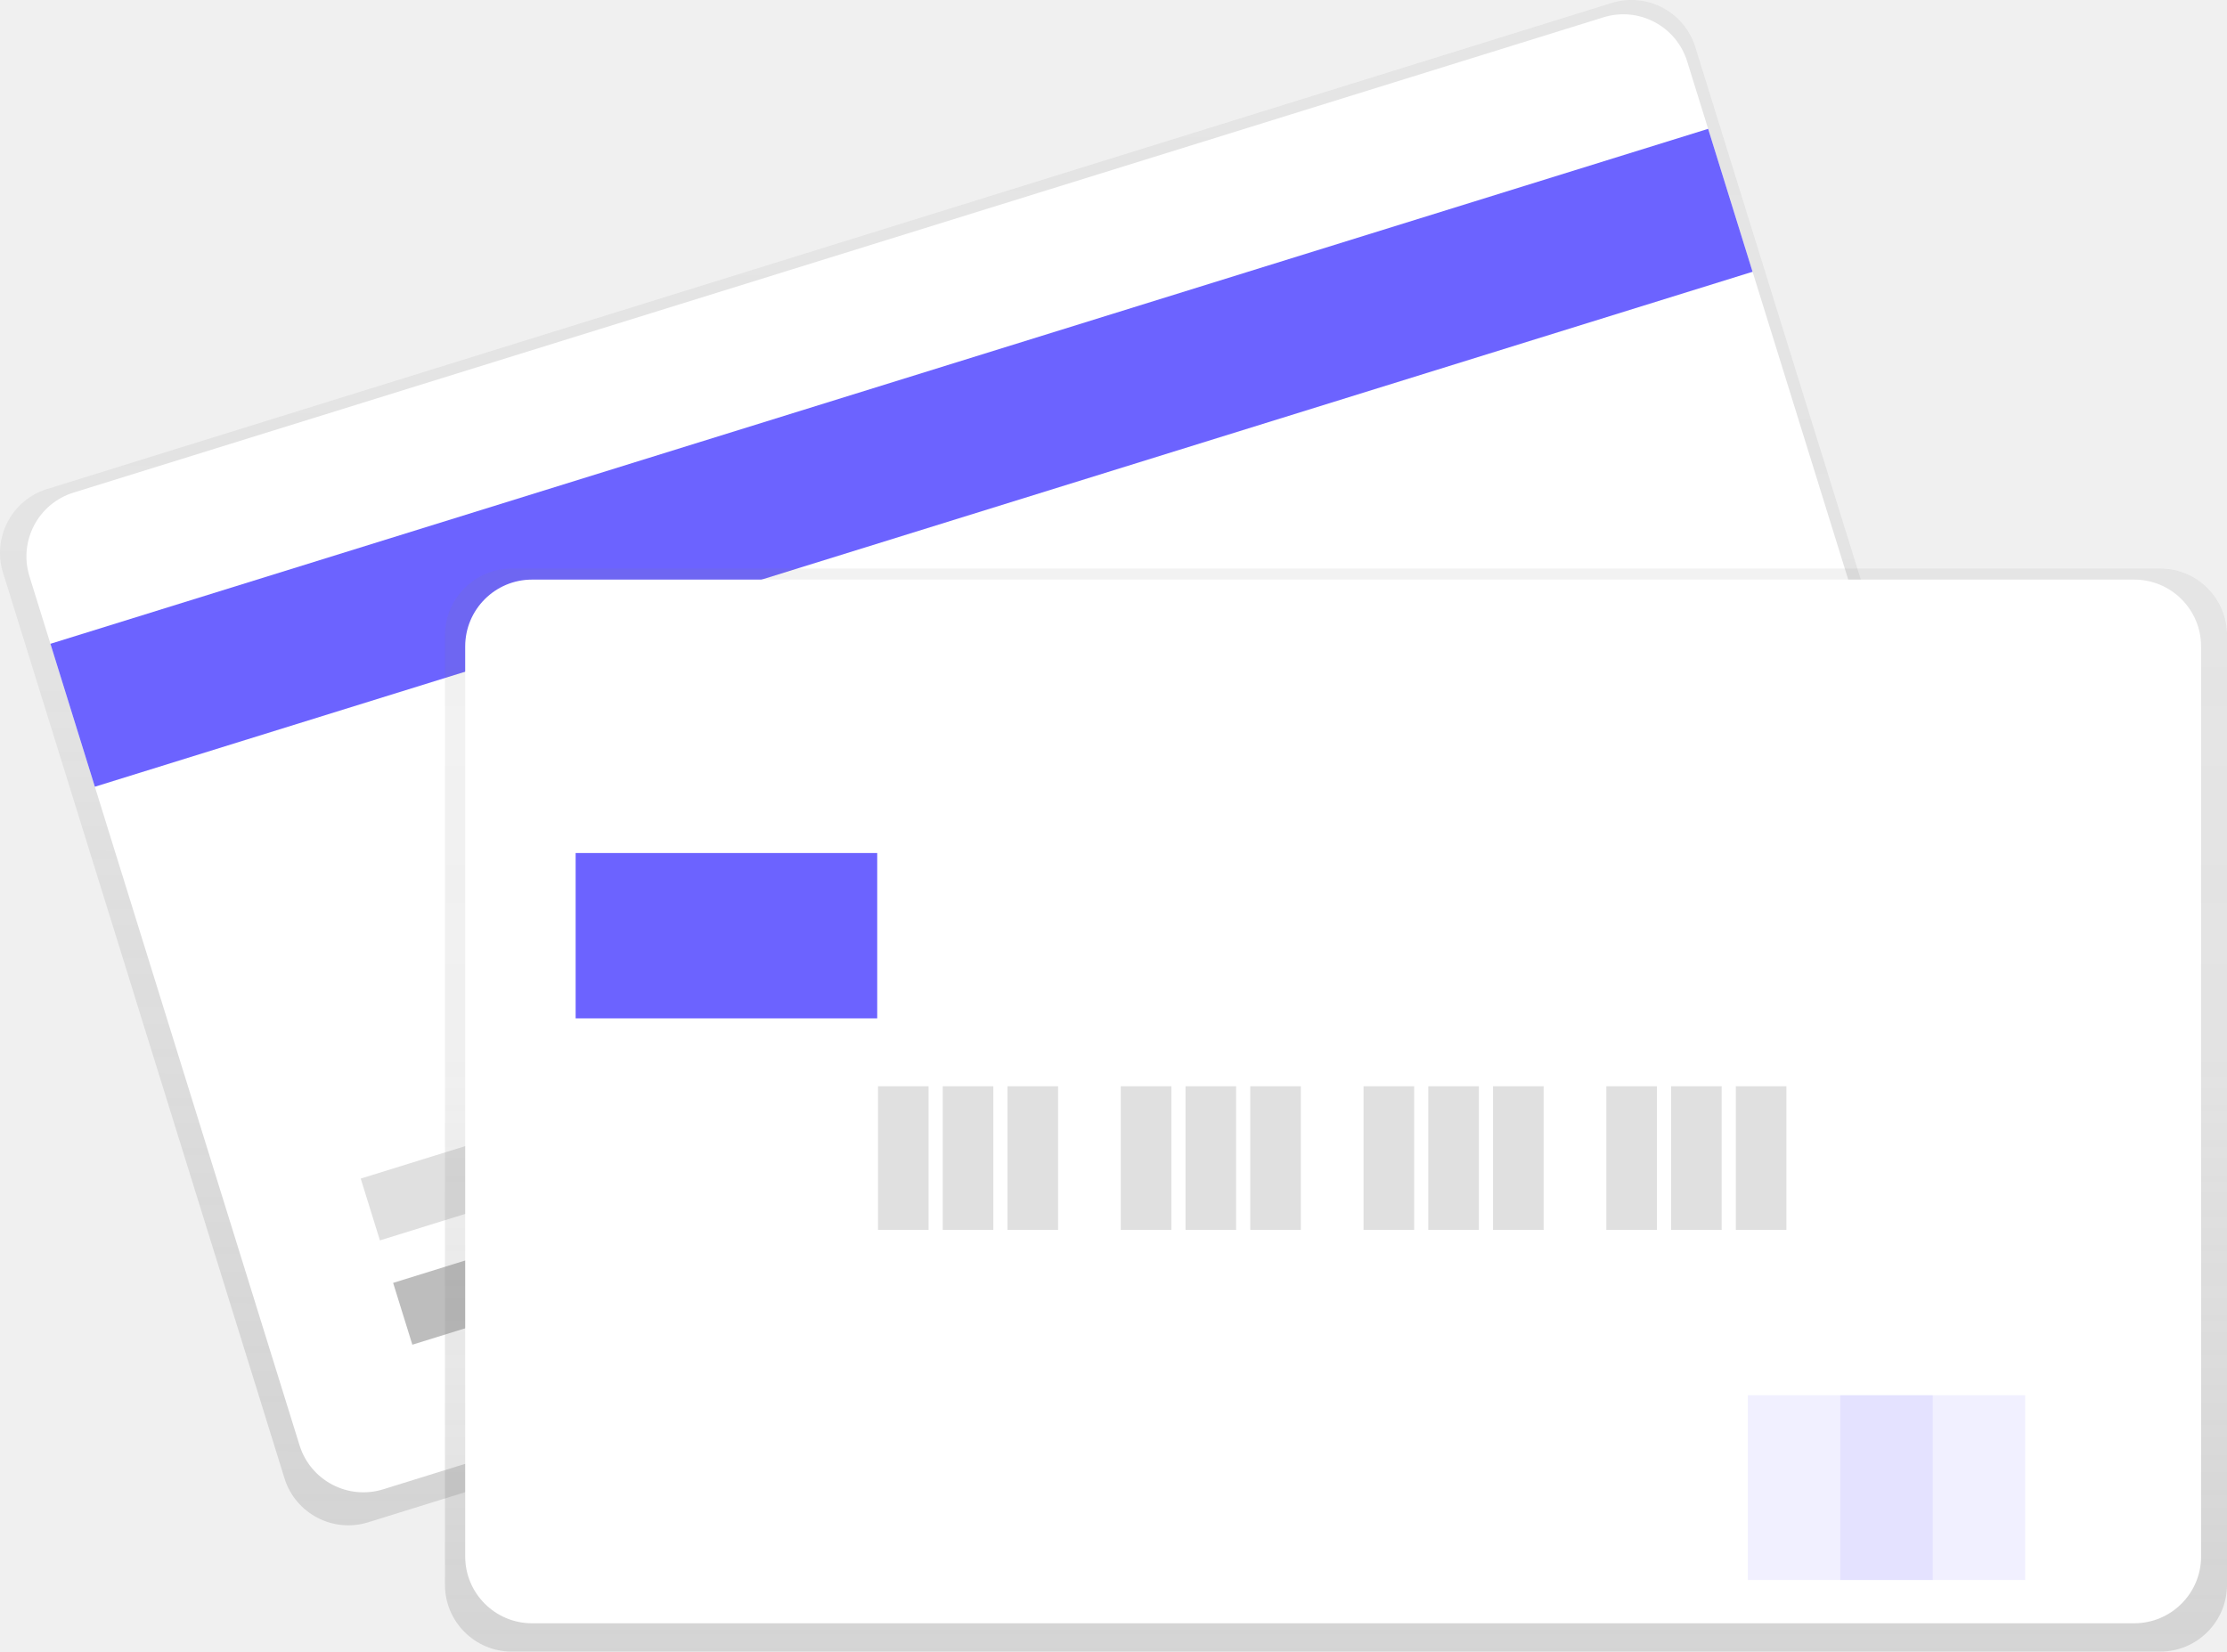
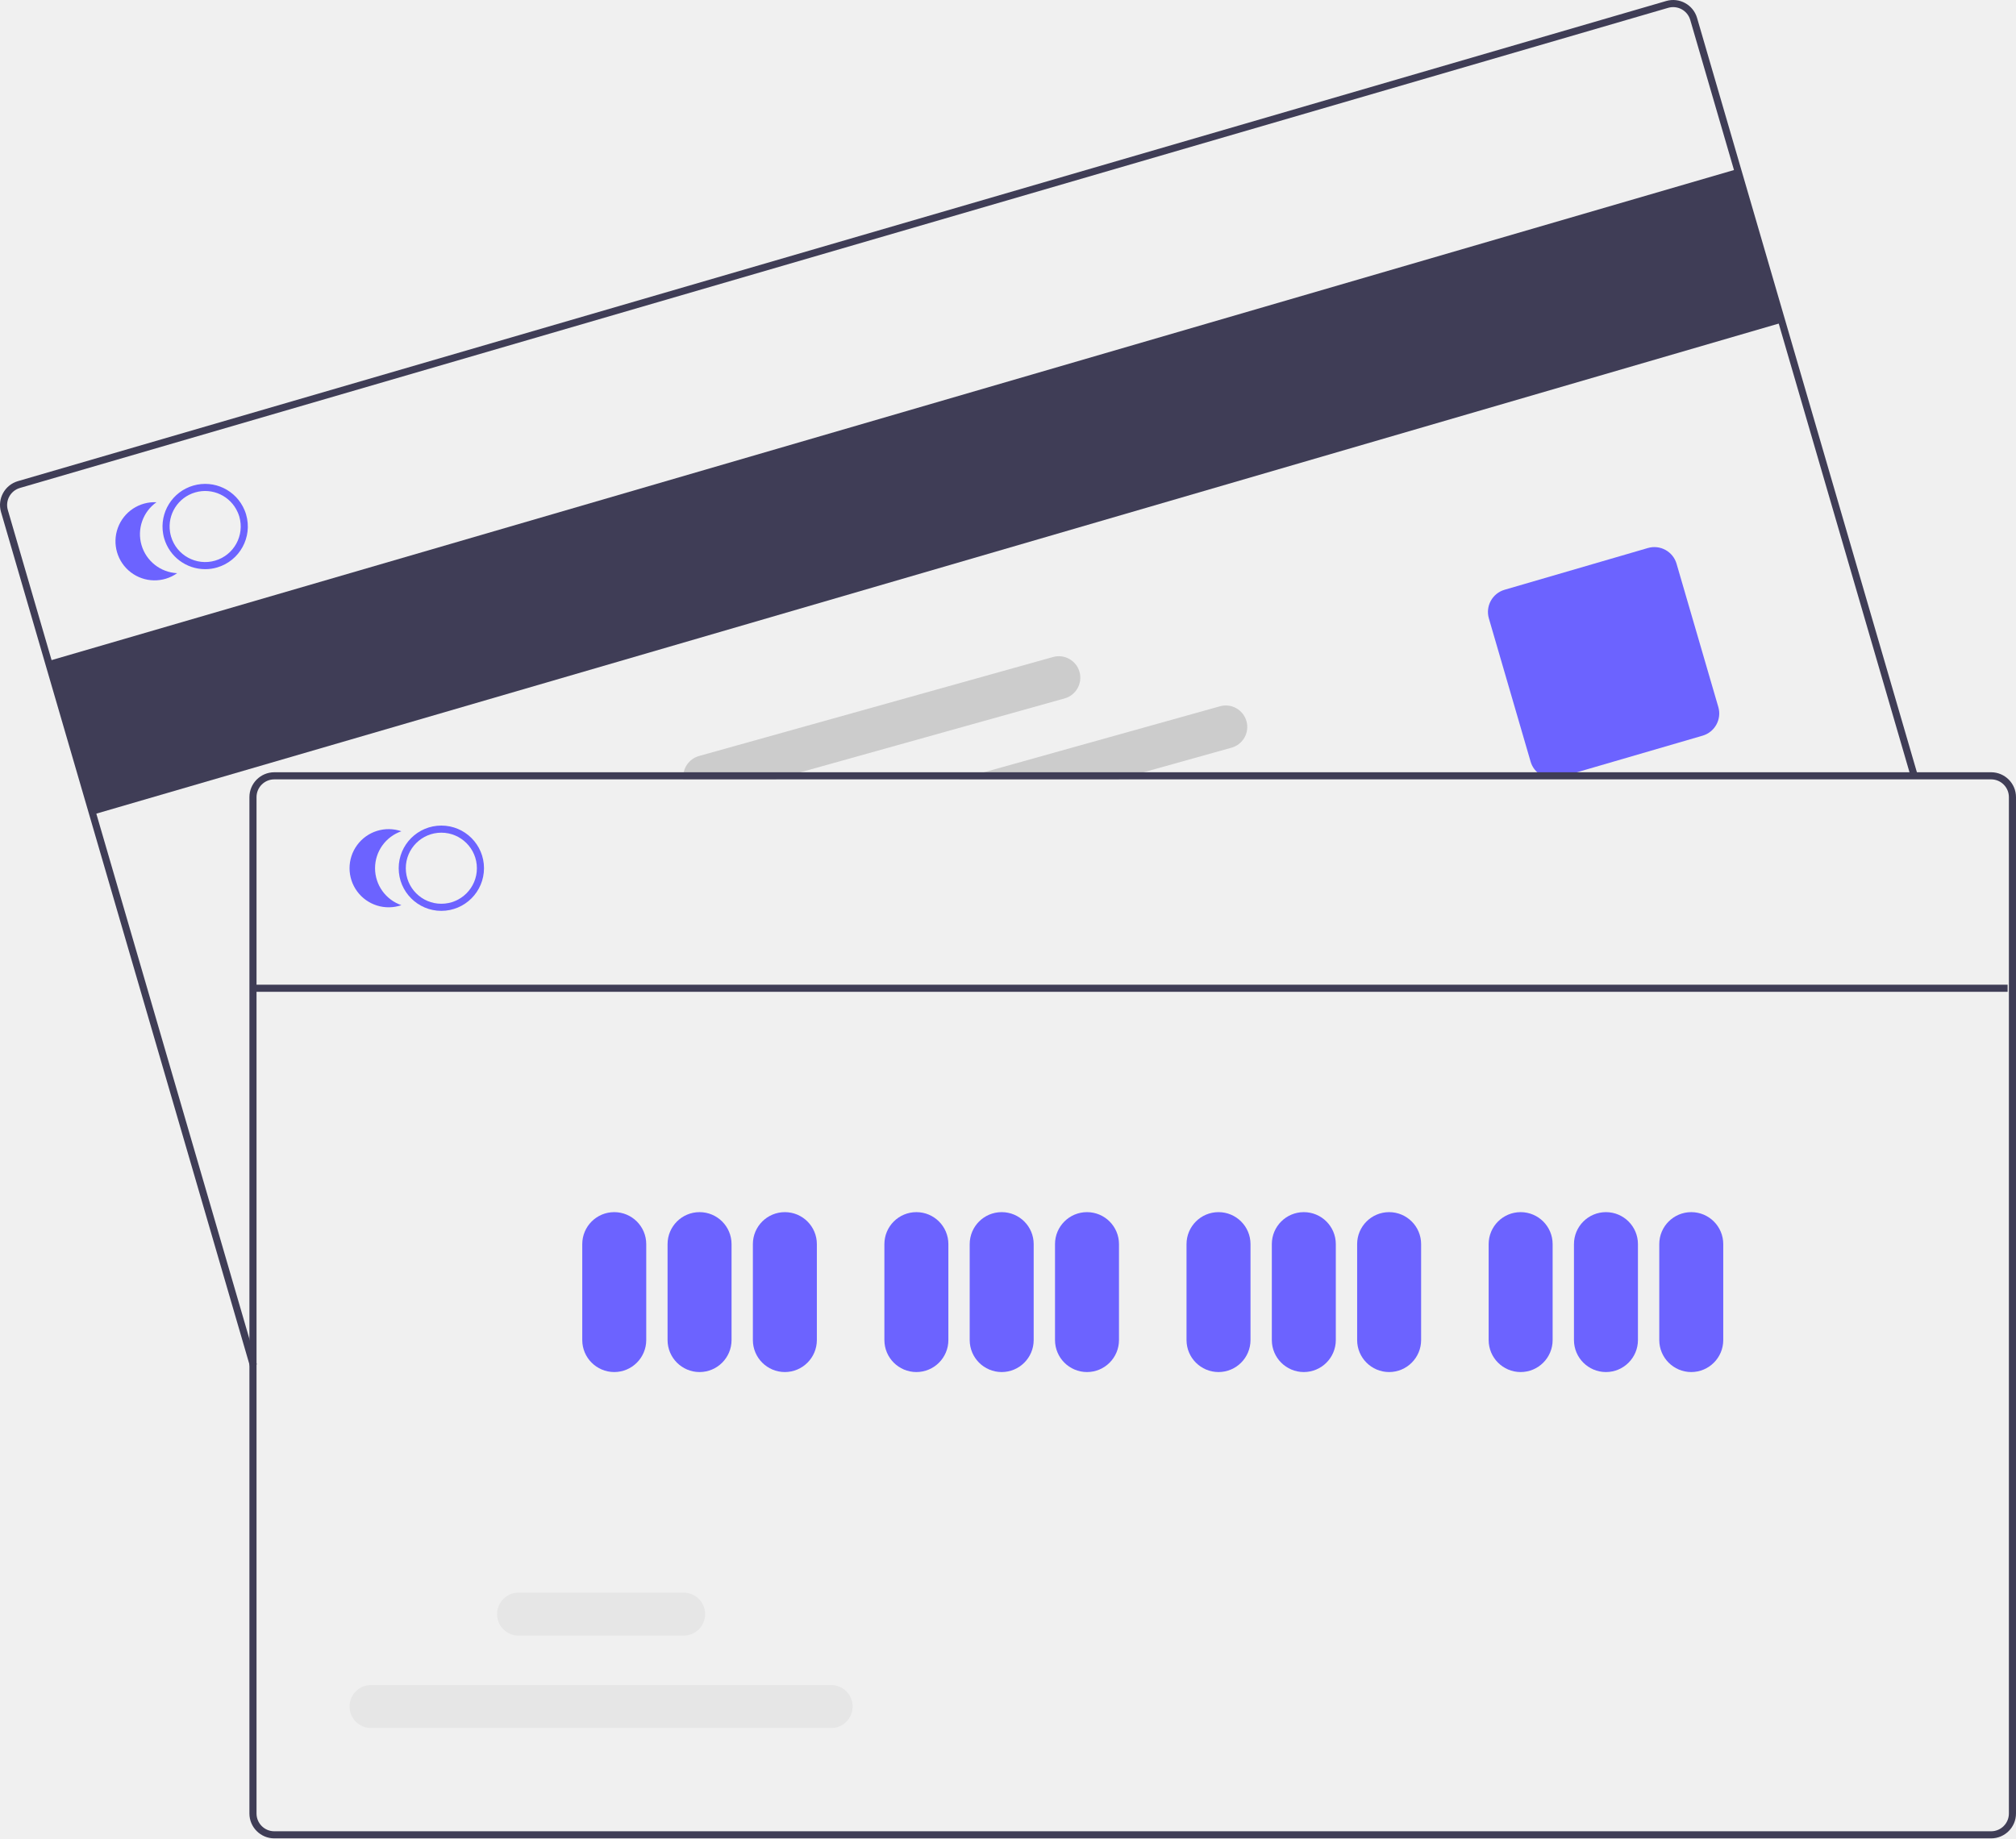
- <svg xmlns="http://www.w3.org/2000/svg" xmlns:xlink="http://www.w3.org/1999/xlink" id="f1410098-b6ef-424e-beee-8c1519bc1d1f" data-name="Layer 1" width="915.688" height="679.276" viewBox="0 0 915.688 679.276">
-   <defs>
-     <linearGradient id="b5076013-d6c0-4649-8f63-d536232108ef" x1="549.234" y1="734.772" x2="549.234" y2="126.569" gradientTransform="matrix(0.97485, 0.30762, -0.30291, 0.99, 144.203, -171.2892)" gradientUnits="userSpaceOnUse">
-       <stop offset="0" stop-color="gray" stop-opacity="0.25" />
-       <stop offset="0.535" stop-color="gray" stop-opacity="0.12" />
-       <stop offset="1" stop-color="gray" stop-opacity="0.1" />
-     </linearGradient>
-     <linearGradient id="be72c466-93ff-4e9c-a64c-30b94918ee69" x1="549.323" y1="679.276" x2="549.323" y2="233.836" gradientTransform="matrix(1, 0, 0, 1, 0, 0)" xlink:href="#b5076013-d6c0-4649-8f63-d536232108ef" />
-   </defs>
-   <rect x="184.857" y="201.53" width="728.622" height="445.002" rx="27.5" transform="translate(-243.2458 71.69262) rotate(-17.2615)" fill="url(#b5076013-d6c0-4649-8f63-d536232108ef)" />
-   <rect x="193.72" y="205.56" width="713.756" height="429.252" rx="27.5" transform="translate(-242.0406 71.94381) rotate(-17.2615)" fill="#fff" />
-   <rect x="155.952" y="267.861" width="713.756" height="61.559" transform="translate(-207.6751 55.26252) rotate(-17.2615)" fill="#6c63ff" />
-   <rect x="303.669" y="610.488" width="181.351" height="26.62" transform="translate(-309.4966 34.74867) rotate(-17.2615)" fill="#bdbdbd" />
-   <rect x="287.342" y="547.841" width="314.452" height="26.62" transform="translate(-288.6453 46.83008) rotate(-17.2615)" fill="#e0e0e0" />
-   <rect x="182.958" y="233.836" width="732.73" height="445.44" rx="27.5" fill="url(#be72c466-93ff-4e9c-a64c-30b94918ee69)" />
-   <rect x="191.277" y="238.378" width="713.756" height="429.252" rx="27.5" fill="#fff" />
-   <rect x="361.013" y="446.76" width="20.797" height="59.064" fill="#e0e0e0" />
-   <rect x="387.633" y="446.76" width="20.797" height="59.064" fill="#e0e0e0" />
-   <rect x="414.253" y="446.76" width="20.797" height="59.064" fill="#e0e0e0" />
-   <rect x="460.839" y="446.76" width="20.797" height="59.064" fill="#e0e0e0" />
-   <rect x="487.459" y="446.76" width="20.797" height="59.064" fill="#e0e0e0" />
-   <rect x="514.079" y="446.76" width="20.797" height="59.064" fill="#e0e0e0" />
-   <rect x="560.665" y="446.76" width="20.797" height="59.064" fill="#e0e0e0" />
-   <rect x="587.285" y="446.76" width="20.797" height="59.064" fill="#e0e0e0" />
-   <rect x="613.905" y="446.76" width="20.797" height="59.064" fill="#e0e0e0" />
-   <rect x="660.491" y="446.76" width="20.797" height="59.064" fill="#e0e0e0" />
-   <rect x="687.111" y="446.76" width="20.797" height="59.064" fill="#e0e0e0" />
-   <rect x="713.731" y="446.76" width="20.797" height="59.064" fill="#e0e0e0" />
-   <rect x="236.688" y="350.836" width="124" height="68" fill="#6c63ff" />
-   <rect x="718.688" y="573.836" width="76" height="76" fill="#6c63ff" opacity="0.1" />
-   <rect x="756.688" y="573.836" width="76" height="76" fill="#6c63ff" opacity="0.1" />
+ <svg xmlns="http://www.w3.org/2000/svg" id="abd5c76d-7219-42bc-94fd-ab97f702b65a" data-name="Layer 1" width="567.17" height="517.31" viewBox="0 0 567.17 517.31">
+   <rect x="326.035" y="307.389" width="495" height="45" transform="translate(-385.4543 -17.88532) rotate(-16.24392)" fill="#3f3d56" />
+   <path d="M386.4,575.969,316.354,335.556a7,7,0,0,1,4.763-8.679L784.835,191.769a7.006,7.006,0,0,1,8.679,4.762l62.056,212.989-1.92.56L791.593,197.091a5.009,5.009,0,0,0-6.199-3.402L321.676,328.798a5,5,0,0,0-3.402,6.199l70.047,240.413Z" transform="translate(-316.0711 -191.4881)" fill="#3f3d56" />
+   <path d="M752.933,410.51a6.512,6.512,0,0,1-6.243-4.683l-11.749-40.323a6.507,6.507,0,0,1,4.422-8.059l40.323-11.749a6.507,6.507,0,0,1,8.059,4.423L799.494,390.443a6.507,6.507,0,0,1-4.422,8.059l-40.323,11.749A6.479,6.479,0,0,1,752.933,410.51Z" transform="translate(-316.0711 -191.4881)" fill="#6c63ff" />
+   <path d="M385.318,336.3a11.691,11.691,0,0,0-.43-1.22,12,12,0,0,0-22.91,6.67,11.38,11.38,0,0,0,.29,1.26,12.019,12.019,0,0,0,11.53,8.64,11.749,11.749,0,0,0,3.35-.48A12.013,12.013,0,0,0,385.318,336.3Zm-8.73,12.95a10.013,10.013,0,0,1-12.4-6.8,11.435,11.435,0,0,1-.28-1.26,9.997,9.997,0,0,1,19.04-5.54,8.338,8.338,0,0,1,.45,1.21A10.004,10.004,0,0,1,376.588,349.25Z" transform="translate(-316.0711 -191.4881)" fill="#6c63ff" />
+   <path d="M355.885,344.87a11.002,11.002,0,0,1,4.208-12.057,11,11,0,1,0,5.818,19.967A11.002,11.002,0,0,1,355.885,344.87Z" transform="translate(-316.0711 -191.4881)" fill="#6c63ff" />
+   <path d="M666.747,394.43a6.042,6.042,0,0,0-7.45-4.2L592.907,408.8l-7.15,2h44.9l7.15-2,24.75-6.92A6.049,6.049,0,0,0,666.747,394.43Z" transform="translate(-316.0711 -191.4881)" fill="#ccc" />
+   <path d="M619.777,380.56a6.045,6.045,0,0,0-7.45-4.19l-99.62,27.86a6.068,6.068,0,0,0-4.37,6.57h25.79l7.16-2,74.3-20.78A6.055,6.055,0,0,0,619.777,380.56Z" transform="translate(-316.0711 -191.4881)" fill="#ccc" />
+   <path d="M876.241,408.798H393.241a7.008,7.008,0,0,0-7,7v286a7.008,7.008,0,0,0,7,7H876.241a7.008,7.008,0,0,0,7-7v-286A7.008,7.008,0,0,0,876.241,408.798Zm5,293a5.002,5.002,0,0,1-5,5H393.241a5.002,5.002,0,0,1-5-5v-286a5.002,5.002,0,0,1,5-5H876.241a5.002,5.002,0,0,1,5,5Z" transform="translate(-316.0711 -191.4881)" fill="#3f3d56" />
+   <path d="M440.237,447.8a12,12,0,1,1,12-12A12.014,12.014,0,0,1,440.237,447.8Zm0-22a10,10,0,1,0,10,10A10.011,10.011,0,0,0,440.237,425.8Z" transform="translate(-316.0711 -191.4881)" fill="#6c63ff" />
+   <path d="M421.585,435.8a11.002,11.002,0,0,1,7.413-10.399,11,11,0,1,0,0,20.797A11.002,11.002,0,0,1,421.585,435.8Z" transform="translate(-316.0711 -191.4881)" fill="#6c63ff" />
+   <path d="M488.881,577.578a9.01,9.01,0,0,1-9-9v-27a9,9,0,0,1,18,0v27A9.01,9.01,0,0,1,488.881,577.578Z" transform="translate(-316.0711 -191.4881)" fill="#6c63ff" />
+   <path d="M512.881,577.578a9.01,9.01,0,0,1-9-9v-27a9,9,0,0,1,18,0v27A9.01,9.01,0,0,1,512.881,577.578Z" transform="translate(-316.0711 -191.4881)" fill="#6c63ff" />
+   <path d="M536.881,577.578a9.01,9.01,0,0,1-9-9v-27a9,9,0,0,1,18,0v27A9.01,9.01,0,0,1,536.881,577.578Z" transform="translate(-316.0711 -191.4881)" fill="#6c63ff" />
+   <path d="M573.881,577.578a9.01,9.01,0,0,1-9-9v-27a9,9,0,0,1,18,0v27A9.01,9.01,0,0,1,573.881,577.578Z" transform="translate(-316.0711 -191.4881)" fill="#6c63ff" />
+   <path d="M597.881,577.578a9.01,9.01,0,0,1-9-9v-27a9,9,0,0,1,18,0v27A9.01,9.01,0,0,1,597.881,577.578Z" transform="translate(-316.0711 -191.4881)" fill="#6c63ff" />
+   <path d="M621.881,577.578a9.01,9.01,0,0,1-9-9v-27a9,9,0,0,1,18,0v27A9.01,9.01,0,0,1,621.881,577.578Z" transform="translate(-316.0711 -191.4881)" fill="#6c63ff" />
+   <path d="M658.881,577.578a9.01,9.01,0,0,1-9-9v-27a9,9,0,0,1,18,0v27A9.01,9.01,0,0,1,658.881,577.578Z" transform="translate(-316.0711 -191.4881)" fill="#6c63ff" />
+   <path d="M682.881,577.578a9.01,9.01,0,0,1-9-9v-27a9,9,0,0,1,18,0v27A9.01,9.01,0,0,1,682.881,577.578Z" transform="translate(-316.0711 -191.4881)" fill="#6c63ff" />
+   <path d="M706.881,577.578a9.01,9.01,0,0,1-9-9v-27a9,9,0,0,1,18,0v27A9.01,9.01,0,0,1,706.881,577.578Z" transform="translate(-316.0711 -191.4881)" fill="#6c63ff" />
+   <path d="M743.881,577.578a9.01,9.01,0,0,1-9-9v-27a9,9,0,0,1,18,0v27A9.01,9.01,0,0,1,743.881,577.578Z" transform="translate(-316.0711 -191.4881)" fill="#6c63ff" />
+   <path d="M767.881,577.578a9.01,9.01,0,0,1-9-9v-27a9,9,0,0,1,18,0v27A9.01,9.01,0,0,1,767.881,577.578Z" transform="translate(-316.0711 -191.4881)" fill="#6c63ff" />
+   <path d="M791.881,577.578a9.01,9.01,0,0,1-9-9v-27a9,9,0,0,1,18,0v27A9.01,9.01,0,0,1,791.881,577.578Z" transform="translate(-316.0711 -191.4881)" fill="#6c63ff" />
+   <path d="M549.899,677.745H420.459a6.047,6.047,0,1,1,0-12.095H549.899a6.047,6.047,0,1,1,0,12.095Z" transform="translate(-316.0711 -191.4881)" fill="#e6e6e6" />
+   <path d="M508.399,651.745H461.959a6.047,6.047,0,1,1,0-12.095h46.44a6.047,6.047,0,1,1,0,12.095Z" transform="translate(-316.0711 -191.4881)" fill="#e6e6e6" />
+   <rect x="71.81" y="277.09" width="493" height="2" fill="#3f3d56" />
</svg>
